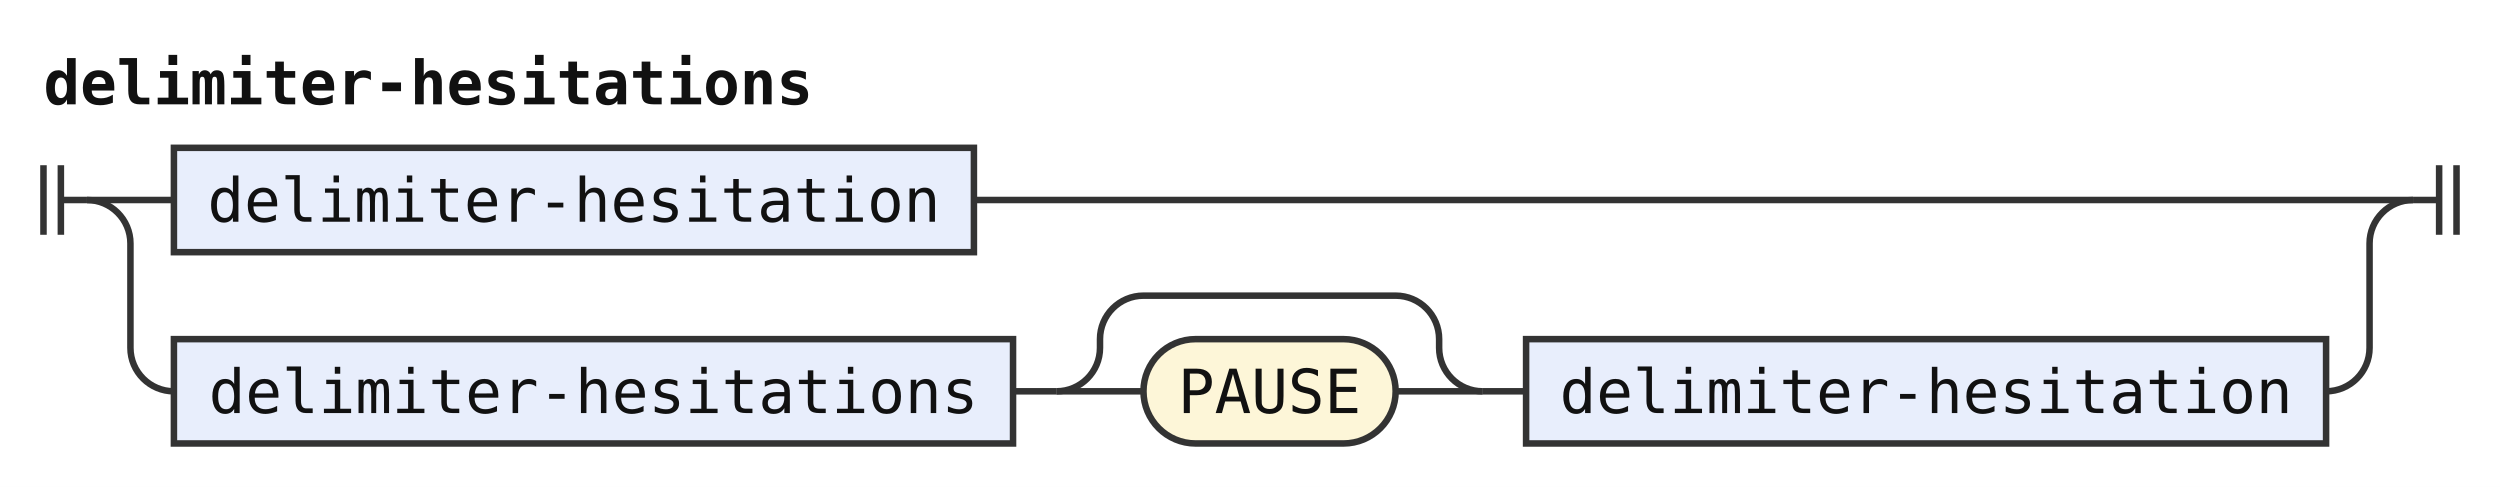
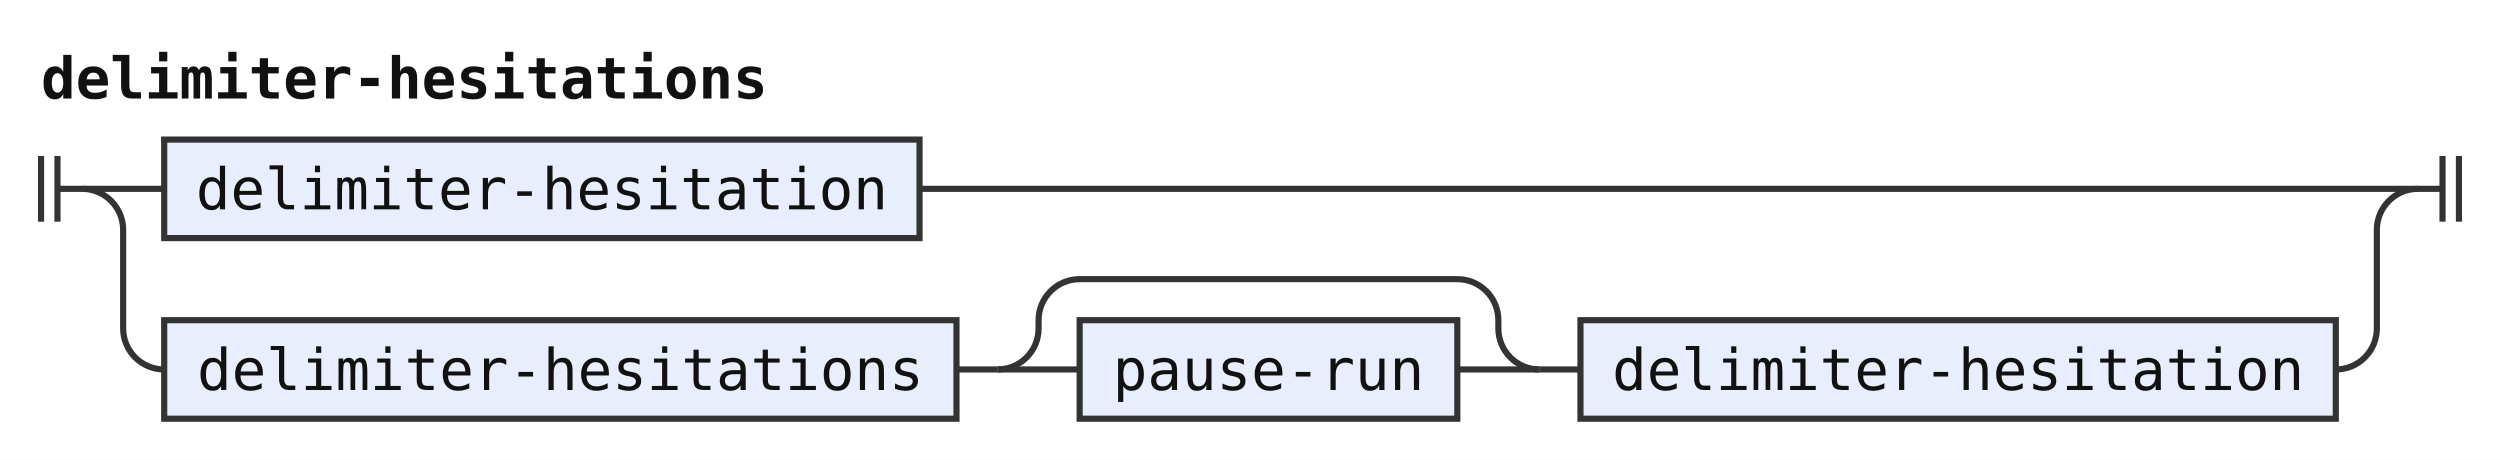
- <svg xmlns="http://www.w3.org/2000/svg" width="575" height="112" viewBox="0 0 575 112" role="img" aria-label="Railroad diagram of the rule delimiter-hesitations">
+ <svg xmlns="http://www.w3.org/2000/svg" width="609" height="112" viewBox="0 0 609 112" role="img" aria-label="Railroad diagram of the rule delimiter-hesitations">
  <style>path{fill:none;stroke:#333;stroke-width:1.5}.rule rect{fill:#e8eefc;stroke:#333;stroke-width:1.5}.terminal rect{fill:#fdf6d8;stroke:#333;stroke-width:1.5}text{font-family:ui-monospace,SFMono-Regular,Menlo,Consolas,"DejaVu Sans Mono","Liberation Mono",monospace;font-size:14px;fill:#111;text-anchor:middle}text.label{font-size:12px;font-style:italic;fill:#555;text-anchor:start}text.title{font-weight:bold;text-anchor:start}</style>
  <rect width="100%" height="100%" fill="#fff" />
  <text class="title" x="10" y="24" textLength="176.4" lengthAdjust="spacingAndGlyphs">delimiter-hesitations</text>
  <path d="M10 38v16m4 -16v16M14 46h6" />
  <path d="M20 46h20" />
  <g class="rule">
    <rect x="40" y="34" width="184" height="24" rx="0" />
    <text x="132" y="51" textLength="168" lengthAdjust="spacingAndGlyphs">delimiter-hesitation</text>
  </g>
-   <path d="M224 46H555" />
+   <path d="M224 46H589" />
  <path d="M20 46a10 10 0 0 1 10 10V80a10 10 0 0 0 10 10" />
  <g class="rule">
    <rect x="40" y="78" width="193" height="24" rx="0" />
    <text x="136.5" y="95" textLength="176.4" lengthAdjust="spacingAndGlyphs">delimiter-hesitations</text>
  </g>
  <path d="M233 90h10" />
  <path d="M243 90h20" />
-   <g class="terminal">
-     <rect x="263" y="78" width="58" height="24" rx="12" />
-     <text x="292" y="95" textLength="42" lengthAdjust="spacingAndGlyphs">PAUSE</text>
+   <g class="rule">
+     <rect x="263" y="78" width="92" height="24" rx="0" />
+     <text x="309" y="95" textLength="75.6" lengthAdjust="spacingAndGlyphs">pause-run</text>
  </g>
-   <path d="M321 90H341" />
-   <path d="M243 90a10 10 0 0 0 10 -10V78a10 10 0 0 1 10 -10H321a10 10 0 0 1 10 10V80a10 10 0 0 0 10 10" />
-   <path d="M341 90h10" />
+   <path d="M355 90H375" />
+   <path d="M243 90a10 10 0 0 0 10 -10V78a10 10 0 0 1 10 -10H355a10 10 0 0 1 10 10V80a10 10 0 0 0 10 10" />
+   <path d="M375 90h10" />
  <g class="rule">
-     <rect x="351" y="78" width="184" height="24" rx="0" />
-     <text x="443" y="95" textLength="168" lengthAdjust="spacingAndGlyphs">delimiter-hesitation</text>
+     <rect x="385" y="78" width="184" height="24" rx="0" />
+     <text x="477" y="95" textLength="168" lengthAdjust="spacingAndGlyphs">delimiter-hesitation</text>
  </g>
-   <path d="M535 90H535a10 10 0 0 0 10 -10V56a10 10 0 0 1 10 -10" />
-   <path d="M555 46h6m0 -8v16m4 -16v16" />
+   <path d="M569 90H569a10 10 0 0 0 10 -10V56a10 10 0 0 1 10 -10" />
+   <path d="M589 46h6m0 -8v16m4 -16v16" />
</svg>
